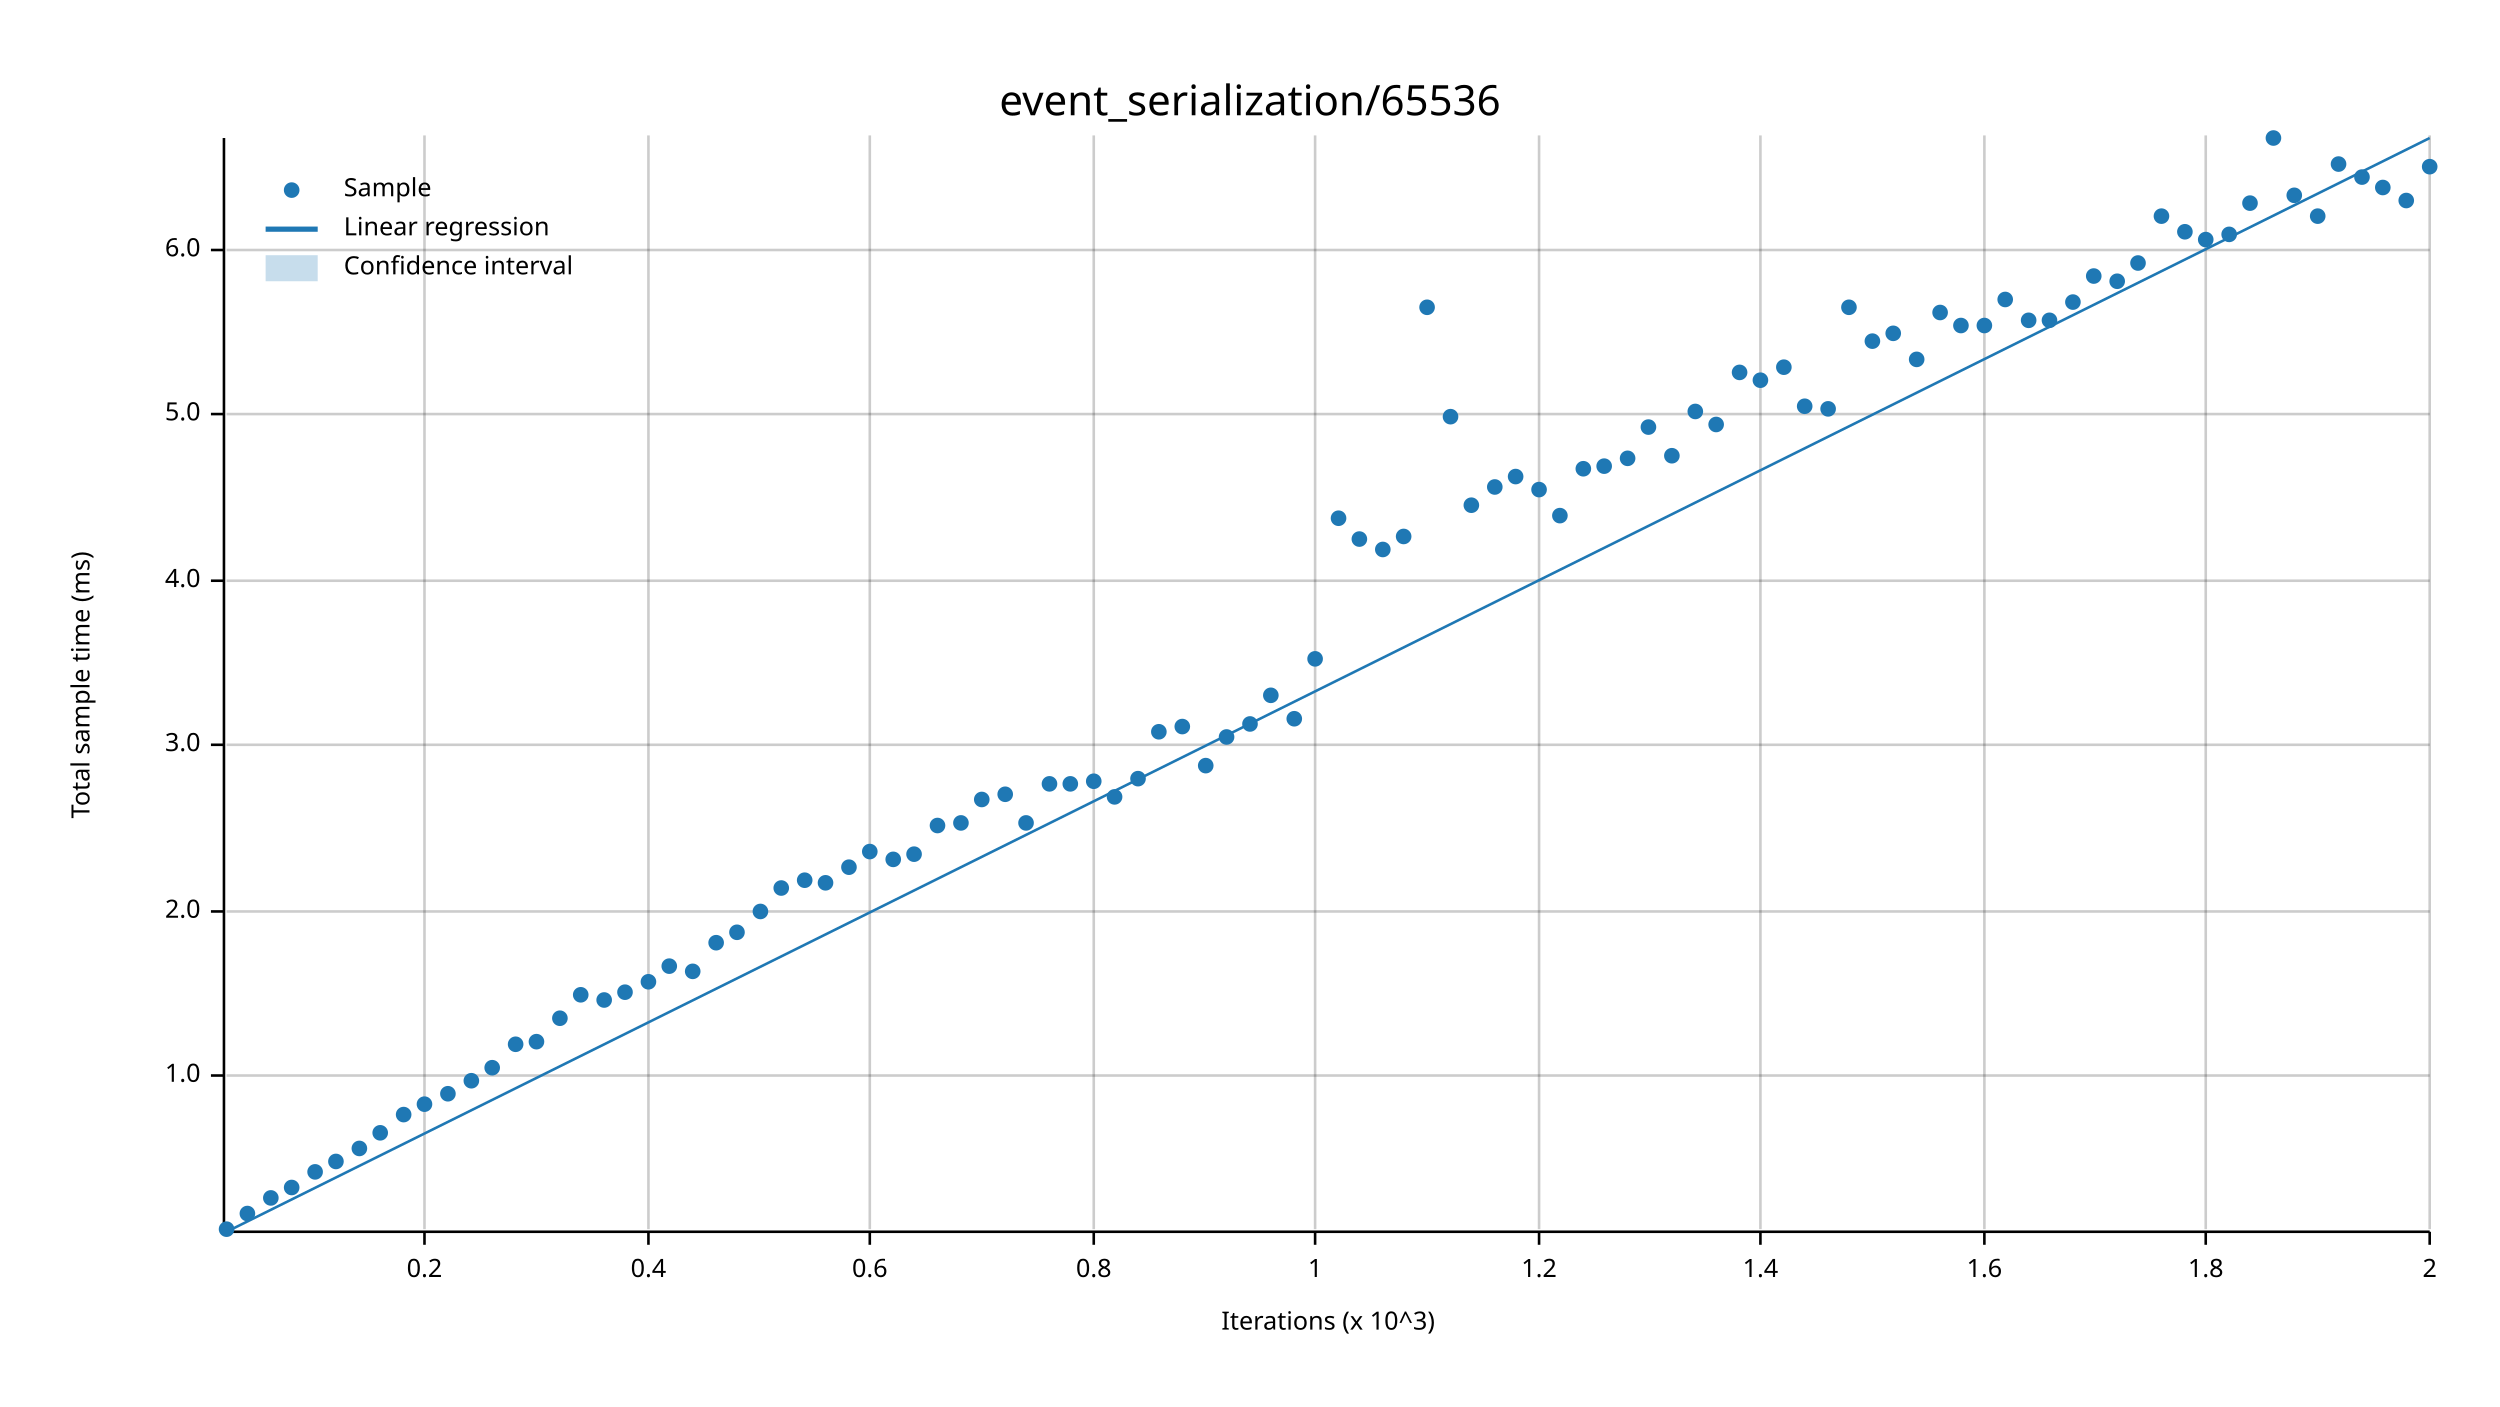
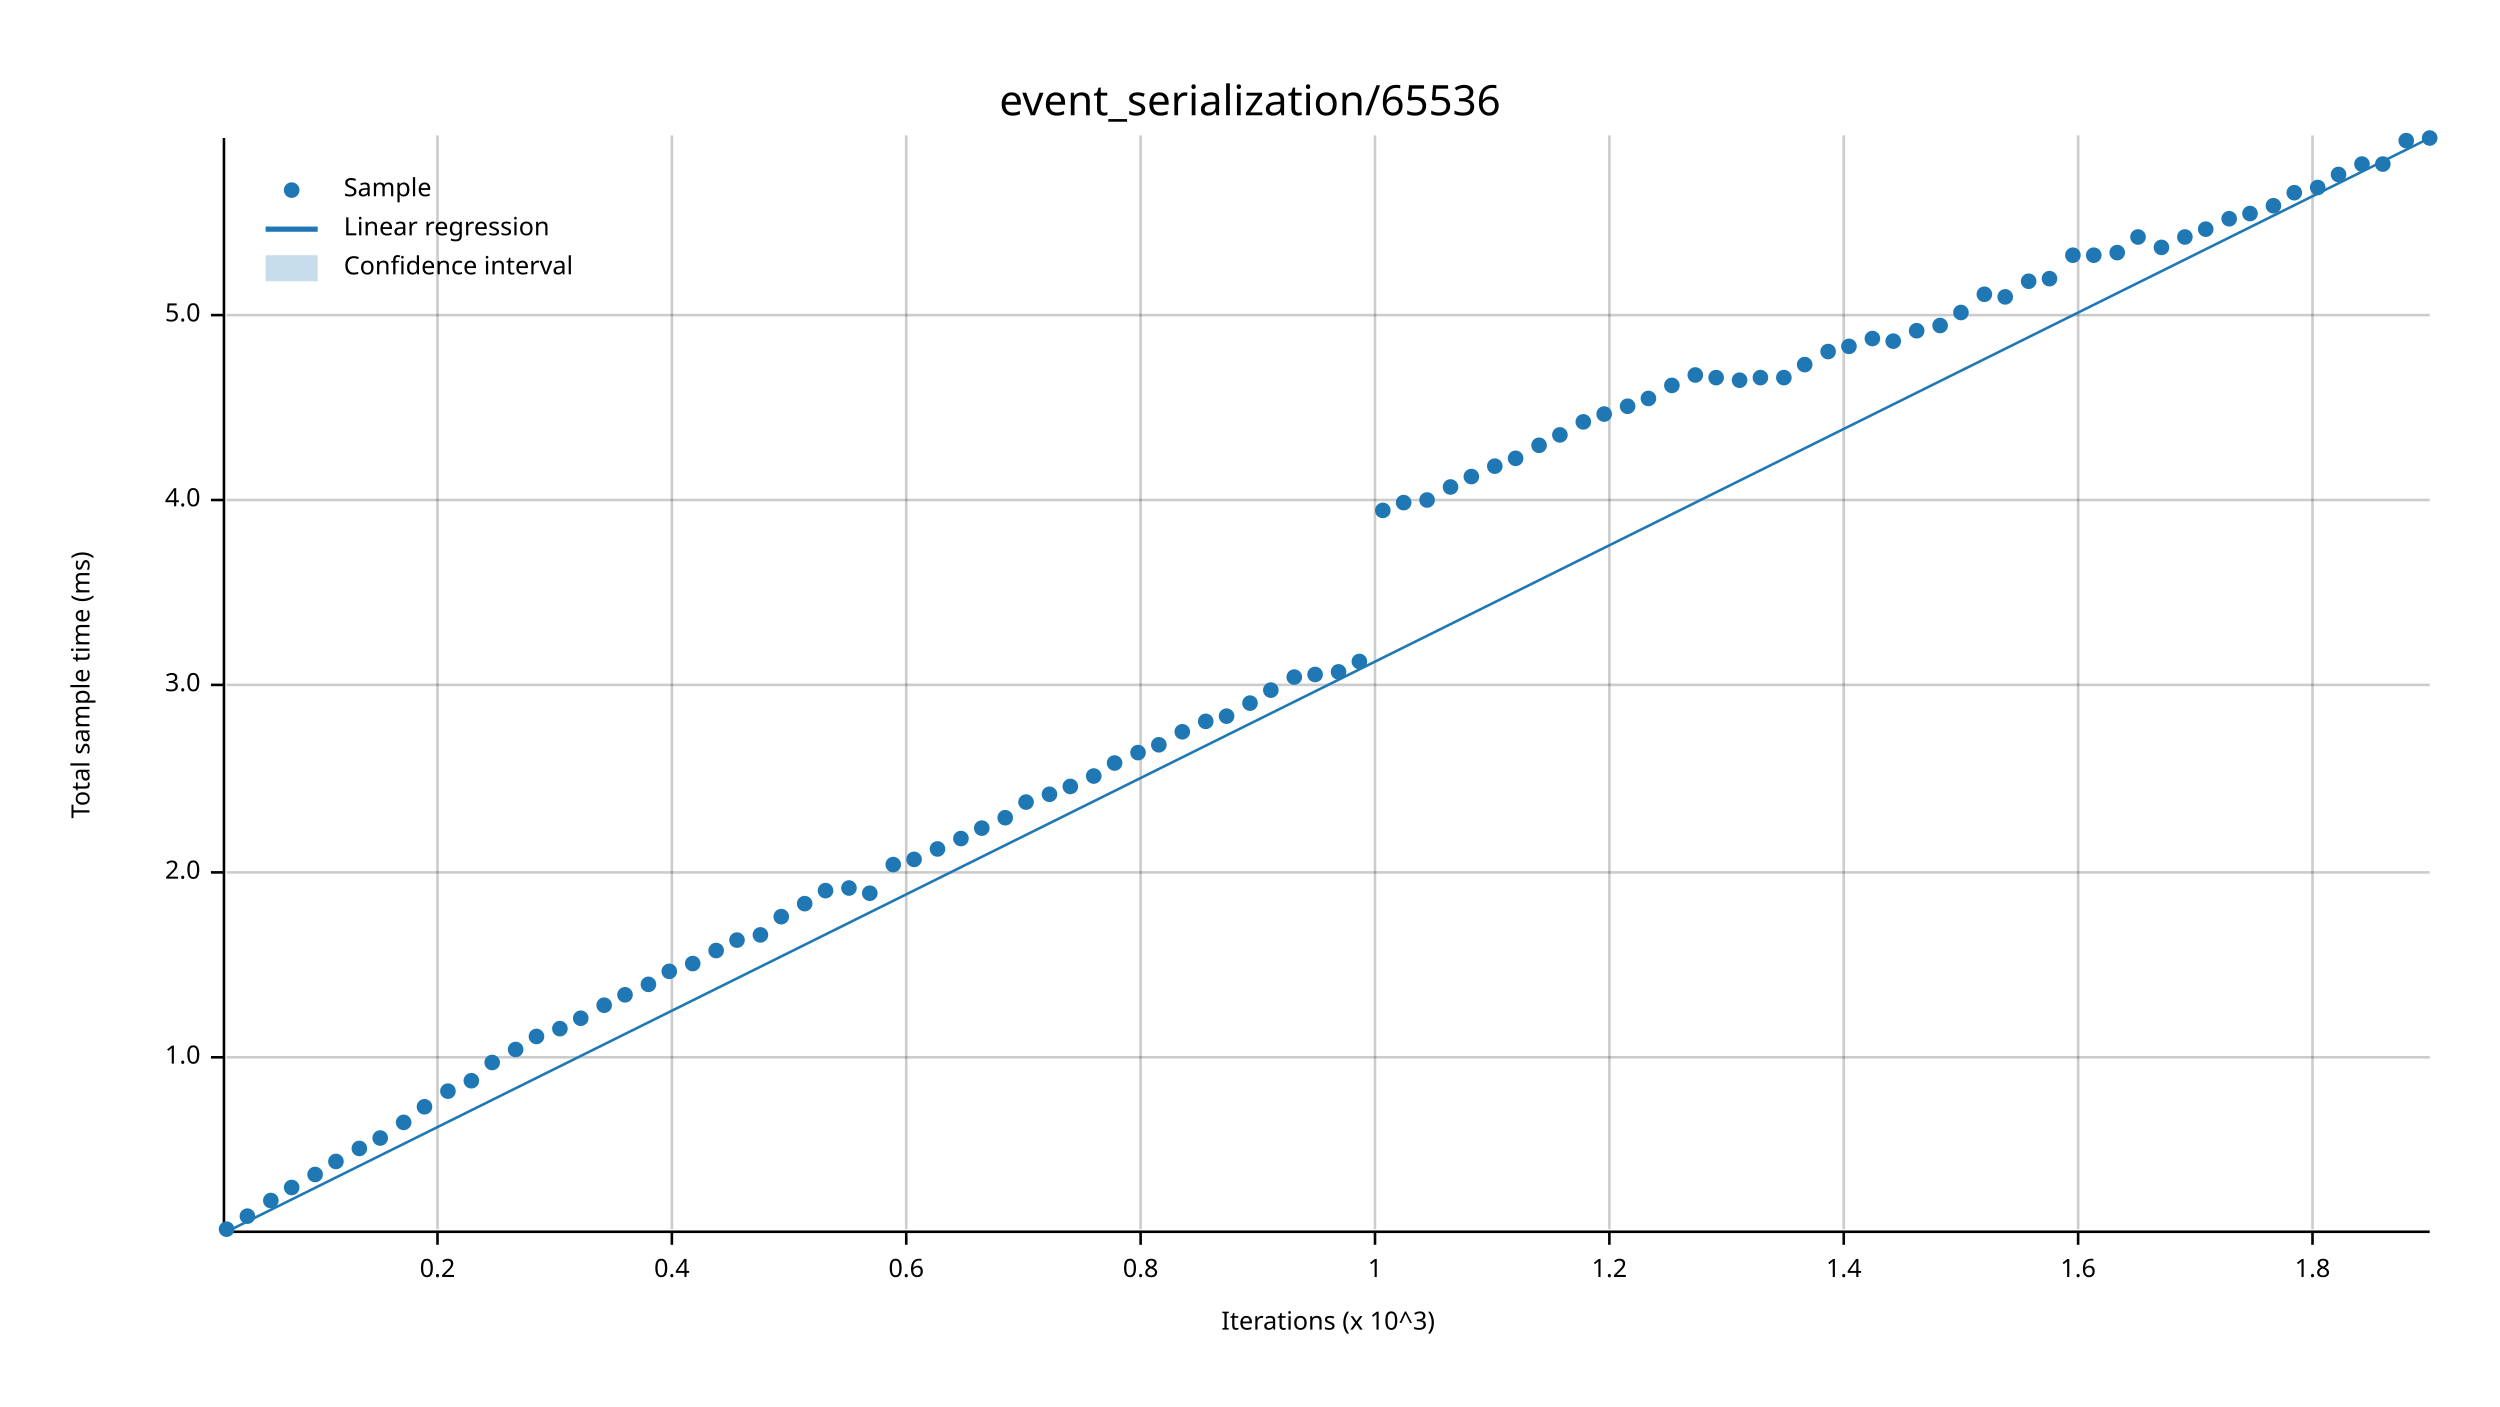
<svg xmlns="http://www.w3.org/2000/svg" width="960" height="540" viewBox="0 0 960 540">
  <text x="480" y="32" dy="0.76em" text-anchor="middle" font-family="sans-serif" font-size="16.129" opacity="1" fill="#000000">
event_serialization/65536
</text>
  <text x="27" y="263" dy="0.76em" text-anchor="middle" font-family="sans-serif" font-size="9.677" opacity="1" fill="#000000" transform="rotate(270, 27, 263)">
Total sample time (ms)
</text>
  <text x="510" y="513" dy="-0.5ex" text-anchor="middle" font-family="sans-serif" font-size="9.677" opacity="1" fill="#000000">
Iterations (x 10^3)
</text>
-   <line opacity="0.2" stroke="#000000" stroke-width="1" x1="163" y1="472" x2="163" y2="52" />
-   <line opacity="0.2" stroke="#000000" stroke-width="1" x1="249" y1="472" x2="249" y2="52" />
-   <line opacity="0.2" stroke="#000000" stroke-width="1" x1="334" y1="472" x2="334" y2="52" />
-   <line opacity="0.2" stroke="#000000" stroke-width="1" x1="420" y1="472" x2="420" y2="52" />
-   <line opacity="0.2" stroke="#000000" stroke-width="1" x1="505" y1="472" x2="505" y2="52" />
-   <line opacity="0.2" stroke="#000000" stroke-width="1" x1="591" y1="472" x2="591" y2="52" />
-   <line opacity="0.2" stroke="#000000" stroke-width="1" x1="676" y1="472" x2="676" y2="52" />
-   <line opacity="0.2" stroke="#000000" stroke-width="1" x1="762" y1="472" x2="762" y2="52" />
-   <line opacity="0.2" stroke="#000000" stroke-width="1" x1="847" y1="472" x2="847" y2="52" />
-   <line opacity="0.2" stroke="#000000" stroke-width="1" x1="933" y1="472" x2="933" y2="52" />
-   <line opacity="0.2" stroke="#000000" stroke-width="1" x1="87" y1="413" x2="933" y2="413" />
-   <line opacity="0.2" stroke="#000000" stroke-width="1" x1="87" y1="350" x2="933" y2="350" />
-   <line opacity="0.2" stroke="#000000" stroke-width="1" x1="87" y1="286" x2="933" y2="286" />
-   <line opacity="0.2" stroke="#000000" stroke-width="1" x1="87" y1="223" x2="933" y2="223" />
-   <line opacity="0.2" stroke="#000000" stroke-width="1" x1="87" y1="159" x2="933" y2="159" />
-   <line opacity="0.2" stroke="#000000" stroke-width="1" x1="87" y1="96" x2="933" y2="96" />
+   <line opacity="0.2" stroke="#000000" stroke-width="1" x1="168" y1="472" x2="168" y2="52" />
+   <line opacity="0.2" stroke="#000000" stroke-width="1" x1="258" y1="472" x2="258" y2="52" />
+   <line opacity="0.2" stroke="#000000" stroke-width="1" x1="348" y1="472" x2="348" y2="52" />
+   <line opacity="0.2" stroke="#000000" stroke-width="1" x1="438" y1="472" x2="438" y2="52" />
+   <line opacity="0.2" stroke="#000000" stroke-width="1" x1="528" y1="472" x2="528" y2="52" />
+   <line opacity="0.2" stroke="#000000" stroke-width="1" x1="618" y1="472" x2="618" y2="52" />
+   <line opacity="0.2" stroke="#000000" stroke-width="1" x1="708" y1="472" x2="708" y2="52" />
+   <line opacity="0.2" stroke="#000000" stroke-width="1" x1="798" y1="472" x2="798" y2="52" />
+   <line opacity="0.2" stroke="#000000" stroke-width="1" x1="888" y1="472" x2="888" y2="52" />
+   <line opacity="0.2" stroke="#000000" stroke-width="1" x1="87" y1="406" x2="933" y2="406" />
+   <line opacity="0.2" stroke="#000000" stroke-width="1" x1="87" y1="335" x2="933" y2="335" />
+   <line opacity="0.2" stroke="#000000" stroke-width="1" x1="87" y1="263" x2="933" y2="263" />
+   <line opacity="0.2" stroke="#000000" stroke-width="1" x1="87" y1="192" x2="933" y2="192" />
+   <line opacity="0.2" stroke="#000000" stroke-width="1" x1="87" y1="121" x2="933" y2="121" />
  <polyline fill="none" opacity="1" stroke="#000000" stroke-width="1" points="86,53 86,473 " />
-   <text x="77" y="413" dy="0.5ex" text-anchor="end" font-family="sans-serif" font-size="9.677" opacity="1" fill="#000000">
+   <text x="77" y="406" dy="0.5ex" text-anchor="end" font-family="sans-serif" font-size="9.677" opacity="1" fill="#000000">
1.0
</text>
-   <polyline fill="none" opacity="1" stroke="#000000" stroke-width="1" points="81,413 86,413 " />
-   <text x="77" y="350" dy="0.5ex" text-anchor="end" font-family="sans-serif" font-size="9.677" opacity="1" fill="#000000">
+   <polyline fill="none" opacity="1" stroke="#000000" stroke-width="1" points="81,406 86,406 " />
+   <text x="77" y="335" dy="0.5ex" text-anchor="end" font-family="sans-serif" font-size="9.677" opacity="1" fill="#000000">
2.0
</text>
-   <polyline fill="none" opacity="1" stroke="#000000" stroke-width="1" points="81,350 86,350 " />
-   <text x="77" y="286" dy="0.5ex" text-anchor="end" font-family="sans-serif" font-size="9.677" opacity="1" fill="#000000">
+   <polyline fill="none" opacity="1" stroke="#000000" stroke-width="1" points="81,335 86,335 " />
+   <text x="77" y="263" dy="0.5ex" text-anchor="end" font-family="sans-serif" font-size="9.677" opacity="1" fill="#000000">
3.0
</text>
-   <polyline fill="none" opacity="1" stroke="#000000" stroke-width="1" points="81,286 86,286 " />
-   <text x="77" y="223" dy="0.5ex" text-anchor="end" font-family="sans-serif" font-size="9.677" opacity="1" fill="#000000">
+   <polyline fill="none" opacity="1" stroke="#000000" stroke-width="1" points="81,263 86,263 " />
+   <text x="77" y="192" dy="0.5ex" text-anchor="end" font-family="sans-serif" font-size="9.677" opacity="1" fill="#000000">
4.0
</text>
-   <polyline fill="none" opacity="1" stroke="#000000" stroke-width="1" points="81,223 86,223 " />
-   <text x="77" y="159" dy="0.5ex" text-anchor="end" font-family="sans-serif" font-size="9.677" opacity="1" fill="#000000">
+   <polyline fill="none" opacity="1" stroke="#000000" stroke-width="1" points="81,192 86,192 " />
+   <text x="77" y="121" dy="0.5ex" text-anchor="end" font-family="sans-serif" font-size="9.677" opacity="1" fill="#000000">
5.0
</text>
-   <polyline fill="none" opacity="1" stroke="#000000" stroke-width="1" points="81,159 86,159 " />
-   <text x="77" y="96" dy="0.5ex" text-anchor="end" font-family="sans-serif" font-size="9.677" opacity="1" fill="#000000">
- 6.0
- </text>
-   <polyline fill="none" opacity="1" stroke="#000000" stroke-width="1" points="81,96 86,96 " />
+   <polyline fill="none" opacity="1" stroke="#000000" stroke-width="1" points="81,121 86,121 " />
  <polyline fill="none" opacity="1" stroke="#000000" stroke-width="1" points="87,473 933,473 " />
-   <text x="163" y="483" dy="0.76em" text-anchor="middle" font-family="sans-serif" font-size="9.677" opacity="1" fill="#000000">
+   <text x="168" y="483" dy="0.76em" text-anchor="middle" font-family="sans-serif" font-size="9.677" opacity="1" fill="#000000">
0.2
</text>
-   <polyline fill="none" opacity="1" stroke="#000000" stroke-width="1" points="163,473 163,478 " />
-   <text x="249" y="483" dy="0.76em" text-anchor="middle" font-family="sans-serif" font-size="9.677" opacity="1" fill="#000000">
+   <polyline fill="none" opacity="1" stroke="#000000" stroke-width="1" points="168,473 168,478 " />
+   <text x="258" y="483" dy="0.76em" text-anchor="middle" font-family="sans-serif" font-size="9.677" opacity="1" fill="#000000">
0.4
</text>
-   <polyline fill="none" opacity="1" stroke="#000000" stroke-width="1" points="249,473 249,478 " />
-   <text x="334" y="483" dy="0.76em" text-anchor="middle" font-family="sans-serif" font-size="9.677" opacity="1" fill="#000000">
+   <polyline fill="none" opacity="1" stroke="#000000" stroke-width="1" points="258,473 258,478 " />
+   <text x="348" y="483" dy="0.76em" text-anchor="middle" font-family="sans-serif" font-size="9.677" opacity="1" fill="#000000">
0.6
</text>
-   <polyline fill="none" opacity="1" stroke="#000000" stroke-width="1" points="334,473 334,478 " />
-   <text x="420" y="483" dy="0.76em" text-anchor="middle" font-family="sans-serif" font-size="9.677" opacity="1" fill="#000000">
+   <polyline fill="none" opacity="1" stroke="#000000" stroke-width="1" points="348,473 348,478 " />
+   <text x="438" y="483" dy="0.76em" text-anchor="middle" font-family="sans-serif" font-size="9.677" opacity="1" fill="#000000">
0.8
</text>
-   <polyline fill="none" opacity="1" stroke="#000000" stroke-width="1" points="420,473 420,478 " />
-   <text x="505" y="483" dy="0.76em" text-anchor="middle" font-family="sans-serif" font-size="9.677" opacity="1" fill="#000000">
+   <polyline fill="none" opacity="1" stroke="#000000" stroke-width="1" points="438,473 438,478 " />
+   <text x="528" y="483" dy="0.76em" text-anchor="middle" font-family="sans-serif" font-size="9.677" opacity="1" fill="#000000">
1
</text>
-   <polyline fill="none" opacity="1" stroke="#000000" stroke-width="1" points="505,473 505,478 " />
-   <text x="591" y="483" dy="0.76em" text-anchor="middle" font-family="sans-serif" font-size="9.677" opacity="1" fill="#000000">
+   <polyline fill="none" opacity="1" stroke="#000000" stroke-width="1" points="528,473 528,478 " />
+   <text x="618" y="483" dy="0.76em" text-anchor="middle" font-family="sans-serif" font-size="9.677" opacity="1" fill="#000000">
1.2
</text>
-   <polyline fill="none" opacity="1" stroke="#000000" stroke-width="1" points="591,473 591,478 " />
-   <text x="676" y="483" dy="0.76em" text-anchor="middle" font-family="sans-serif" font-size="9.677" opacity="1" fill="#000000">
+   <polyline fill="none" opacity="1" stroke="#000000" stroke-width="1" points="618,473 618,478 " />
+   <text x="708" y="483" dy="0.76em" text-anchor="middle" font-family="sans-serif" font-size="9.677" opacity="1" fill="#000000">
1.4
</text>
-   <polyline fill="none" opacity="1" stroke="#000000" stroke-width="1" points="676,473 676,478 " />
-   <text x="762" y="483" dy="0.76em" text-anchor="middle" font-family="sans-serif" font-size="9.677" opacity="1" fill="#000000">
+   <polyline fill="none" opacity="1" stroke="#000000" stroke-width="1" points="708,473 708,478 " />
+   <text x="798" y="483" dy="0.76em" text-anchor="middle" font-family="sans-serif" font-size="9.677" opacity="1" fill="#000000">
1.6
</text>
-   <polyline fill="none" opacity="1" stroke="#000000" stroke-width="1" points="762,473 762,478 " />
-   <text x="847" y="483" dy="0.76em" text-anchor="middle" font-family="sans-serif" font-size="9.677" opacity="1" fill="#000000">
+   <polyline fill="none" opacity="1" stroke="#000000" stroke-width="1" points="798,473 798,478 " />
+   <text x="888" y="483" dy="0.76em" text-anchor="middle" font-family="sans-serif" font-size="9.677" opacity="1" fill="#000000">
1.8
</text>
-   <polyline fill="none" opacity="1" stroke="#000000" stroke-width="1" points="847,473 847,478 " />
-   <text x="933" y="483" dy="0.76em" text-anchor="middle" font-family="sans-serif" font-size="9.677" opacity="1" fill="#000000">
- 2
- </text>
-   <polyline fill="none" opacity="1" stroke="#000000" stroke-width="1" points="933,473 933,478 " />
+   <polyline fill="none" opacity="1" stroke="#000000" stroke-width="1" points="888,473 888,478 " />
  <circle cx="87" cy="472" r="3" opacity="1" fill="#1F78B4" stroke="none" stroke-width="1" />
-   <circle cx="95" cy="466" r="3" opacity="1" fill="#1F78B4" stroke="none" stroke-width="1" />
-   <circle cx="104" cy="460" r="3" opacity="1" fill="#1F78B4" stroke="none" stroke-width="1" />
+   <circle cx="95" cy="467" r="3" opacity="1" fill="#1F78B4" stroke="none" stroke-width="1" />
+   <circle cx="104" cy="461" r="3" opacity="1" fill="#1F78B4" stroke="none" stroke-width="1" />
  <circle cx="112" cy="456" r="3" opacity="1" fill="#1F78B4" stroke="none" stroke-width="1" />
-   <circle cx="121" cy="450" r="3" opacity="1" fill="#1F78B4" stroke="none" stroke-width="1" />
+   <circle cx="121" cy="451" r="3" opacity="1" fill="#1F78B4" stroke="none" stroke-width="1" />
  <circle cx="129" cy="446" r="3" opacity="1" fill="#1F78B4" stroke="none" stroke-width="1" />
  <circle cx="138" cy="441" r="3" opacity="1" fill="#1F78B4" stroke="none" stroke-width="1" />
-   <circle cx="146" cy="435" r="3" opacity="1" fill="#1F78B4" stroke="none" stroke-width="1" />
-   <circle cx="155" cy="428" r="3" opacity="1" fill="#1F78B4" stroke="none" stroke-width="1" />
-   <circle cx="163" cy="424" r="3" opacity="1" fill="#1F78B4" stroke="none" stroke-width="1" />
-   <circle cx="172" cy="420" r="3" opacity="1" fill="#1F78B4" stroke="none" stroke-width="1" />
+   <circle cx="146" cy="437" r="3" opacity="1" fill="#1F78B4" stroke="none" stroke-width="1" />
+   <circle cx="155" cy="431" r="3" opacity="1" fill="#1F78B4" stroke="none" stroke-width="1" />
+   <circle cx="163" cy="425" r="3" opacity="1" fill="#1F78B4" stroke="none" stroke-width="1" />
+   <circle cx="172" cy="419" r="3" opacity="1" fill="#1F78B4" stroke="none" stroke-width="1" />
  <circle cx="181" cy="415" r="3" opacity="1" fill="#1F78B4" stroke="none" stroke-width="1" />
-   <circle cx="189" cy="410" r="3" opacity="1" fill="#1F78B4" stroke="none" stroke-width="1" />
-   <circle cx="198" cy="401" r="3" opacity="1" fill="#1F78B4" stroke="none" stroke-width="1" />
-   <circle cx="206" cy="400" r="3" opacity="1" fill="#1F78B4" stroke="none" stroke-width="1" />
-   <circle cx="215" cy="391" r="3" opacity="1" fill="#1F78B4" stroke="none" stroke-width="1" />
-   <circle cx="223" cy="382" r="3" opacity="1" fill="#1F78B4" stroke="none" stroke-width="1" />
-   <circle cx="232" cy="384" r="3" opacity="1" fill="#1F78B4" stroke="none" stroke-width="1" />
-   <circle cx="240" cy="381" r="3" opacity="1" fill="#1F78B4" stroke="none" stroke-width="1" />
-   <circle cx="249" cy="377" r="3" opacity="1" fill="#1F78B4" stroke="none" stroke-width="1" />
-   <circle cx="257" cy="371" r="3" opacity="1" fill="#1F78B4" stroke="none" stroke-width="1" />
-   <circle cx="266" cy="373" r="3" opacity="1" fill="#1F78B4" stroke="none" stroke-width="1" />
-   <circle cx="275" cy="362" r="3" opacity="1" fill="#1F78B4" stroke="none" stroke-width="1" />
-   <circle cx="283" cy="358" r="3" opacity="1" fill="#1F78B4" stroke="none" stroke-width="1" />
-   <circle cx="292" cy="350" r="3" opacity="1" fill="#1F78B4" stroke="none" stroke-width="1" />
-   <circle cx="300" cy="341" r="3" opacity="1" fill="#1F78B4" stroke="none" stroke-width="1" />
-   <circle cx="309" cy="338" r="3" opacity="1" fill="#1F78B4" stroke="none" stroke-width="1" />
-   <circle cx="317" cy="339" r="3" opacity="1" fill="#1F78B4" stroke="none" stroke-width="1" />
-   <circle cx="326" cy="333" r="3" opacity="1" fill="#1F78B4" stroke="none" stroke-width="1" />
-   <circle cx="334" cy="327" r="3" opacity="1" fill="#1F78B4" stroke="none" stroke-width="1" />
-   <circle cx="343" cy="330" r="3" opacity="1" fill="#1F78B4" stroke="none" stroke-width="1" />
-   <circle cx="351" cy="328" r="3" opacity="1" fill="#1F78B4" stroke="none" stroke-width="1" />
-   <circle cx="360" cy="317" r="3" opacity="1" fill="#1F78B4" stroke="none" stroke-width="1" />
-   <circle cx="369" cy="316" r="3" opacity="1" fill="#1F78B4" stroke="none" stroke-width="1" />
-   <circle cx="377" cy="307" r="3" opacity="1" fill="#1F78B4" stroke="none" stroke-width="1" />
-   <circle cx="386" cy="305" r="3" opacity="1" fill="#1F78B4" stroke="none" stroke-width="1" />
-   <circle cx="394" cy="316" r="3" opacity="1" fill="#1F78B4" stroke="none" stroke-width="1" />
-   <circle cx="403" cy="301" r="3" opacity="1" fill="#1F78B4" stroke="none" stroke-width="1" />
-   <circle cx="411" cy="301" r="3" opacity="1" fill="#1F78B4" stroke="none" stroke-width="1" />
-   <circle cx="420" cy="300" r="3" opacity="1" fill="#1F78B4" stroke="none" stroke-width="1" />
-   <circle cx="428" cy="306" r="3" opacity="1" fill="#1F78B4" stroke="none" stroke-width="1" />
-   <circle cx="437" cy="299" r="3" opacity="1" fill="#1F78B4" stroke="none" stroke-width="1" />
-   <circle cx="445" cy="281" r="3" opacity="1" fill="#1F78B4" stroke="none" stroke-width="1" />
-   <circle cx="454" cy="279" r="3" opacity="1" fill="#1F78B4" stroke="none" stroke-width="1" />
-   <circle cx="463" cy="294" r="3" opacity="1" fill="#1F78B4" stroke="none" stroke-width="1" />
-   <circle cx="471" cy="283" r="3" opacity="1" fill="#1F78B4" stroke="none" stroke-width="1" />
-   <circle cx="480" cy="278" r="3" opacity="1" fill="#1F78B4" stroke="none" stroke-width="1" />
-   <circle cx="488" cy="267" r="3" opacity="1" fill="#1F78B4" stroke="none" stroke-width="1" />
-   <circle cx="497" cy="276" r="3" opacity="1" fill="#1F78B4" stroke="none" stroke-width="1" />
-   <circle cx="505" cy="253" r="3" opacity="1" fill="#1F78B4" stroke="none" stroke-width="1" />
-   <circle cx="514" cy="199" r="3" opacity="1" fill="#1F78B4" stroke="none" stroke-width="1" />
-   <circle cx="522" cy="207" r="3" opacity="1" fill="#1F78B4" stroke="none" stroke-width="1" />
-   <circle cx="531" cy="211" r="3" opacity="1" fill="#1F78B4" stroke="none" stroke-width="1" />
-   <circle cx="539" cy="206" r="3" opacity="1" fill="#1F78B4" stroke="none" stroke-width="1" />
-   <circle cx="548" cy="118" r="3" opacity="1" fill="#1F78B4" stroke="none" stroke-width="1" />
-   <circle cx="557" cy="160" r="3" opacity="1" fill="#1F78B4" stroke="none" stroke-width="1" />
-   <circle cx="565" cy="194" r="3" opacity="1" fill="#1F78B4" stroke="none" stroke-width="1" />
-   <circle cx="574" cy="187" r="3" opacity="1" fill="#1F78B4" stroke="none" stroke-width="1" />
-   <circle cx="582" cy="183" r="3" opacity="1" fill="#1F78B4" stroke="none" stroke-width="1" />
-   <circle cx="591" cy="188" r="3" opacity="1" fill="#1F78B4" stroke="none" stroke-width="1" />
-   <circle cx="599" cy="198" r="3" opacity="1" fill="#1F78B4" stroke="none" stroke-width="1" />
-   <circle cx="608" cy="180" r="3" opacity="1" fill="#1F78B4" stroke="none" stroke-width="1" />
-   <circle cx="616" cy="179" r="3" opacity="1" fill="#1F78B4" stroke="none" stroke-width="1" />
-   <circle cx="625" cy="176" r="3" opacity="1" fill="#1F78B4" stroke="none" stroke-width="1" />
-   <circle cx="633" cy="164" r="3" opacity="1" fill="#1F78B4" stroke="none" stroke-width="1" />
-   <circle cx="642" cy="175" r="3" opacity="1" fill="#1F78B4" stroke="none" stroke-width="1" />
-   <circle cx="651" cy="158" r="3" opacity="1" fill="#1F78B4" stroke="none" stroke-width="1" />
-   <circle cx="659" cy="163" r="3" opacity="1" fill="#1F78B4" stroke="none" stroke-width="1" />
-   <circle cx="668" cy="143" r="3" opacity="1" fill="#1F78B4" stroke="none" stroke-width="1" />
-   <circle cx="676" cy="146" r="3" opacity="1" fill="#1F78B4" stroke="none" stroke-width="1" />
-   <circle cx="685" cy="141" r="3" opacity="1" fill="#1F78B4" stroke="none" stroke-width="1" />
-   <circle cx="693" cy="156" r="3" opacity="1" fill="#1F78B4" stroke="none" stroke-width="1" />
-   <circle cx="702" cy="157" r="3" opacity="1" fill="#1F78B4" stroke="none" stroke-width="1" />
-   <circle cx="710" cy="118" r="3" opacity="1" fill="#1F78B4" stroke="none" stroke-width="1" />
-   <circle cx="719" cy="131" r="3" opacity="1" fill="#1F78B4" stroke="none" stroke-width="1" />
-   <circle cx="727" cy="128" r="3" opacity="1" fill="#1F78B4" stroke="none" stroke-width="1" />
-   <circle cx="736" cy="138" r="3" opacity="1" fill="#1F78B4" stroke="none" stroke-width="1" />
-   <circle cx="745" cy="120" r="3" opacity="1" fill="#1F78B4" stroke="none" stroke-width="1" />
-   <circle cx="753" cy="125" r="3" opacity="1" fill="#1F78B4" stroke="none" stroke-width="1" />
-   <circle cx="762" cy="125" r="3" opacity="1" fill="#1F78B4" stroke="none" stroke-width="1" />
-   <circle cx="770" cy="115" r="3" opacity="1" fill="#1F78B4" stroke="none" stroke-width="1" />
-   <circle cx="779" cy="123" r="3" opacity="1" fill="#1F78B4" stroke="none" stroke-width="1" />
-   <circle cx="787" cy="123" r="3" opacity="1" fill="#1F78B4" stroke="none" stroke-width="1" />
-   <circle cx="796" cy="116" r="3" opacity="1" fill="#1F78B4" stroke="none" stroke-width="1" />
-   <circle cx="804" cy="106" r="3" opacity="1" fill="#1F78B4" stroke="none" stroke-width="1" />
-   <circle cx="813" cy="108" r="3" opacity="1" fill="#1F78B4" stroke="none" stroke-width="1" />
-   <circle cx="821" cy="101" r="3" opacity="1" fill="#1F78B4" stroke="none" stroke-width="1" />
-   <circle cx="830" cy="83" r="3" opacity="1" fill="#1F78B4" stroke="none" stroke-width="1" />
-   <circle cx="839" cy="89" r="3" opacity="1" fill="#1F78B4" stroke="none" stroke-width="1" />
-   <circle cx="847" cy="92" r="3" opacity="1" fill="#1F78B4" stroke="none" stroke-width="1" />
-   <circle cx="856" cy="90" r="3" opacity="1" fill="#1F78B4" stroke="none" stroke-width="1" />
-   <circle cx="864" cy="78" r="3" opacity="1" fill="#1F78B4" stroke="none" stroke-width="1" />
-   <circle cx="873" cy="53" r="3" opacity="1" fill="#1F78B4" stroke="none" stroke-width="1" />
-   <circle cx="881" cy="75" r="3" opacity="1" fill="#1F78B4" stroke="none" stroke-width="1" />
-   <circle cx="890" cy="83" r="3" opacity="1" fill="#1F78B4" stroke="none" stroke-width="1" />
-   <circle cx="898" cy="63" r="3" opacity="1" fill="#1F78B4" stroke="none" stroke-width="1" />
-   <circle cx="907" cy="68" r="3" opacity="1" fill="#1F78B4" stroke="none" stroke-width="1" />
-   <circle cx="915" cy="72" r="3" opacity="1" fill="#1F78B4" stroke="none" stroke-width="1" />
-   <circle cx="924" cy="77" r="3" opacity="1" fill="#1F78B4" stroke="none" stroke-width="1" />
-   <circle cx="933" cy="64" r="3" opacity="1" fill="#1F78B4" stroke="none" stroke-width="1" />
+   <circle cx="189" cy="408" r="3" opacity="1" fill="#1F78B4" stroke="none" stroke-width="1" />
+   <circle cx="198" cy="403" r="3" opacity="1" fill="#1F78B4" stroke="none" stroke-width="1" />
+   <circle cx="206" cy="398" r="3" opacity="1" fill="#1F78B4" stroke="none" stroke-width="1" />
+   <circle cx="215" cy="395" r="3" opacity="1" fill="#1F78B4" stroke="none" stroke-width="1" />
+   <circle cx="223" cy="391" r="3" opacity="1" fill="#1F78B4" stroke="none" stroke-width="1" />
+   <circle cx="232" cy="386" r="3" opacity="1" fill="#1F78B4" stroke="none" stroke-width="1" />
+   <circle cx="240" cy="382" r="3" opacity="1" fill="#1F78B4" stroke="none" stroke-width="1" />
+   <circle cx="249" cy="378" r="3" opacity="1" fill="#1F78B4" stroke="none" stroke-width="1" />
+   <circle cx="257" cy="373" r="3" opacity="1" fill="#1F78B4" stroke="none" stroke-width="1" />
+   <circle cx="266" cy="370" r="3" opacity="1" fill="#1F78B4" stroke="none" stroke-width="1" />
+   <circle cx="275" cy="365" r="3" opacity="1" fill="#1F78B4" stroke="none" stroke-width="1" />
+   <circle cx="283" cy="361" r="3" opacity="1" fill="#1F78B4" stroke="none" stroke-width="1" />
+   <circle cx="292" cy="359" r="3" opacity="1" fill="#1F78B4" stroke="none" stroke-width="1" />
+   <circle cx="300" cy="352" r="3" opacity="1" fill="#1F78B4" stroke="none" stroke-width="1" />
+   <circle cx="309" cy="347" r="3" opacity="1" fill="#1F78B4" stroke="none" stroke-width="1" />
+   <circle cx="317" cy="342" r="3" opacity="1" fill="#1F78B4" stroke="none" stroke-width="1" />
+   <circle cx="326" cy="341" r="3" opacity="1" fill="#1F78B4" stroke="none" stroke-width="1" />
+   <circle cx="334" cy="343" r="3" opacity="1" fill="#1F78B4" stroke="none" stroke-width="1" />
+   <circle cx="343" cy="332" r="3" opacity="1" fill="#1F78B4" stroke="none" stroke-width="1" />
+   <circle cx="351" cy="330" r="3" opacity="1" fill="#1F78B4" stroke="none" stroke-width="1" />
+   <circle cx="360" cy="326" r="3" opacity="1" fill="#1F78B4" stroke="none" stroke-width="1" />
+   <circle cx="369" cy="322" r="3" opacity="1" fill="#1F78B4" stroke="none" stroke-width="1" />
+   <circle cx="377" cy="318" r="3" opacity="1" fill="#1F78B4" stroke="none" stroke-width="1" />
+   <circle cx="386" cy="314" r="3" opacity="1" fill="#1F78B4" stroke="none" stroke-width="1" />
+   <circle cx="394" cy="308" r="3" opacity="1" fill="#1F78B4" stroke="none" stroke-width="1" />
+   <circle cx="403" cy="305" r="3" opacity="1" fill="#1F78B4" stroke="none" stroke-width="1" />
+   <circle cx="411" cy="302" r="3" opacity="1" fill="#1F78B4" stroke="none" stroke-width="1" />
+   <circle cx="420" cy="298" r="3" opacity="1" fill="#1F78B4" stroke="none" stroke-width="1" />
+   <circle cx="428" cy="293" r="3" opacity="1" fill="#1F78B4" stroke="none" stroke-width="1" />
+   <circle cx="437" cy="289" r="3" opacity="1" fill="#1F78B4" stroke="none" stroke-width="1" />
+   <circle cx="445" cy="286" r="3" opacity="1" fill="#1F78B4" stroke="none" stroke-width="1" />
+   <circle cx="454" cy="281" r="3" opacity="1" fill="#1F78B4" stroke="none" stroke-width="1" />
+   <circle cx="463" cy="277" r="3" opacity="1" fill="#1F78B4" stroke="none" stroke-width="1" />
+   <circle cx="471" cy="275" r="3" opacity="1" fill="#1F78B4" stroke="none" stroke-width="1" />
+   <circle cx="480" cy="270" r="3" opacity="1" fill="#1F78B4" stroke="none" stroke-width="1" />
+   <circle cx="488" cy="265" r="3" opacity="1" fill="#1F78B4" stroke="none" stroke-width="1" />
+   <circle cx="497" cy="260" r="3" opacity="1" fill="#1F78B4" stroke="none" stroke-width="1" />
+   <circle cx="505" cy="259" r="3" opacity="1" fill="#1F78B4" stroke="none" stroke-width="1" />
+   <circle cx="514" cy="258" r="3" opacity="1" fill="#1F78B4" stroke="none" stroke-width="1" />
+   <circle cx="522" cy="254" r="3" opacity="1" fill="#1F78B4" stroke="none" stroke-width="1" />
+   <circle cx="531" cy="196" r="3" opacity="1" fill="#1F78B4" stroke="none" stroke-width="1" />
+   <circle cx="539" cy="193" r="3" opacity="1" fill="#1F78B4" stroke="none" stroke-width="1" />
+   <circle cx="548" cy="192" r="3" opacity="1" fill="#1F78B4" stroke="none" stroke-width="1" />
+   <circle cx="557" cy="187" r="3" opacity="1" fill="#1F78B4" stroke="none" stroke-width="1" />
+   <circle cx="565" cy="183" r="3" opacity="1" fill="#1F78B4" stroke="none" stroke-width="1" />
+   <circle cx="574" cy="179" r="3" opacity="1" fill="#1F78B4" stroke="none" stroke-width="1" />
+   <circle cx="582" cy="176" r="3" opacity="1" fill="#1F78B4" stroke="none" stroke-width="1" />
+   <circle cx="591" cy="171" r="3" opacity="1" fill="#1F78B4" stroke="none" stroke-width="1" />
+   <circle cx="599" cy="167" r="3" opacity="1" fill="#1F78B4" stroke="none" stroke-width="1" />
+   <circle cx="608" cy="162" r="3" opacity="1" fill="#1F78B4" stroke="none" stroke-width="1" />
+   <circle cx="616" cy="159" r="3" opacity="1" fill="#1F78B4" stroke="none" stroke-width="1" />
+   <circle cx="625" cy="156" r="3" opacity="1" fill="#1F78B4" stroke="none" stroke-width="1" />
+   <circle cx="633" cy="153" r="3" opacity="1" fill="#1F78B4" stroke="none" stroke-width="1" />
+   <circle cx="642" cy="148" r="3" opacity="1" fill="#1F78B4" stroke="none" stroke-width="1" />
+   <circle cx="651" cy="144" r="3" opacity="1" fill="#1F78B4" stroke="none" stroke-width="1" />
+   <circle cx="659" cy="145" r="3" opacity="1" fill="#1F78B4" stroke="none" stroke-width="1" />
+   <circle cx="668" cy="146" r="3" opacity="1" fill="#1F78B4" stroke="none" stroke-width="1" />
+   <circle cx="676" cy="145" r="3" opacity="1" fill="#1F78B4" stroke="none" stroke-width="1" />
+   <circle cx="685" cy="145" r="3" opacity="1" fill="#1F78B4" stroke="none" stroke-width="1" />
+   <circle cx="693" cy="140" r="3" opacity="1" fill="#1F78B4" stroke="none" stroke-width="1" />
+   <circle cx="702" cy="135" r="3" opacity="1" fill="#1F78B4" stroke="none" stroke-width="1" />
+   <circle cx="710" cy="133" r="3" opacity="1" fill="#1F78B4" stroke="none" stroke-width="1" />
+   <circle cx="719" cy="130" r="3" opacity="1" fill="#1F78B4" stroke="none" stroke-width="1" />
+   <circle cx="727" cy="131" r="3" opacity="1" fill="#1F78B4" stroke="none" stroke-width="1" />
+   <circle cx="736" cy="127" r="3" opacity="1" fill="#1F78B4" stroke="none" stroke-width="1" />
+   <circle cx="745" cy="125" r="3" opacity="1" fill="#1F78B4" stroke="none" stroke-width="1" />
+   <circle cx="753" cy="120" r="3" opacity="1" fill="#1F78B4" stroke="none" stroke-width="1" />
+   <circle cx="762" cy="113" r="3" opacity="1" fill="#1F78B4" stroke="none" stroke-width="1" />
+   <circle cx="770" cy="114" r="3" opacity="1" fill="#1F78B4" stroke="none" stroke-width="1" />
+   <circle cx="779" cy="108" r="3" opacity="1" fill="#1F78B4" stroke="none" stroke-width="1" />
+   <circle cx="787" cy="107" r="3" opacity="1" fill="#1F78B4" stroke="none" stroke-width="1" />
+   <circle cx="796" cy="98" r="3" opacity="1" fill="#1F78B4" stroke="none" stroke-width="1" />
+   <circle cx="804" cy="98" r="3" opacity="1" fill="#1F78B4" stroke="none" stroke-width="1" />
+   <circle cx="813" cy="97" r="3" opacity="1" fill="#1F78B4" stroke="none" stroke-width="1" />
+   <circle cx="821" cy="91" r="3" opacity="1" fill="#1F78B4" stroke="none" stroke-width="1" />
+   <circle cx="830" cy="95" r="3" opacity="1" fill="#1F78B4" stroke="none" stroke-width="1" />
+   <circle cx="839" cy="91" r="3" opacity="1" fill="#1F78B4" stroke="none" stroke-width="1" />
+   <circle cx="847" cy="88" r="3" opacity="1" fill="#1F78B4" stroke="none" stroke-width="1" />
+   <circle cx="856" cy="84" r="3" opacity="1" fill="#1F78B4" stroke="none" stroke-width="1" />
+   <circle cx="864" cy="82" r="3" opacity="1" fill="#1F78B4" stroke="none" stroke-width="1" />
+   <circle cx="873" cy="79" r="3" opacity="1" fill="#1F78B4" stroke="none" stroke-width="1" />
+   <circle cx="881" cy="74" r="3" opacity="1" fill="#1F78B4" stroke="none" stroke-width="1" />
+   <circle cx="890" cy="72" r="3" opacity="1" fill="#1F78B4" stroke="none" stroke-width="1" />
+   <circle cx="898" cy="67" r="3" opacity="1" fill="#1F78B4" stroke="none" stroke-width="1" />
+   <circle cx="907" cy="63" r="3" opacity="1" fill="#1F78B4" stroke="none" stroke-width="1" />
+   <circle cx="915" cy="63" r="3" opacity="1" fill="#1F78B4" stroke="none" stroke-width="1" />
+   <circle cx="924" cy="54" r="3" opacity="1" fill="#1F78B4" stroke="none" stroke-width="1" />
+   <circle cx="933" cy="53" r="3" opacity="1" fill="#1F78B4" stroke="none" stroke-width="1" />
  <polyline fill="none" opacity="1" stroke="#1F78B4" stroke-width="1" points="87,473 933,53 " />
  <polygon opacity="0.25" fill="#1F78B4" points="87,473 933,53 933,53 " />
  <text x="132" y="68" dy="0.76em" text-anchor="start" font-family="sans-serif" font-size="9.677" opacity="1" fill="#000000">
Sample
</text>
  <text x="132" y="83" dy="0.76em" text-anchor="start" font-family="sans-serif" font-size="9.677" opacity="1" fill="#000000">
Linear regression
</text>
  <text x="132" y="98" dy="0.76em" text-anchor="start" font-family="sans-serif" font-size="9.677" opacity="1" fill="#000000">
Confidence interval
</text>
  <circle cx="112" cy="73" r="3" opacity="1" fill="#1F78B4" stroke="none" stroke-width="1" />
  <polyline fill="none" opacity="1" stroke="#1F78B4" stroke-width="2" points="102,88 122,88 " />
  <rect x="102" y="98" width="20" height="10" opacity="0.25" fill="#1F78B4" stroke="none" />
</svg>
